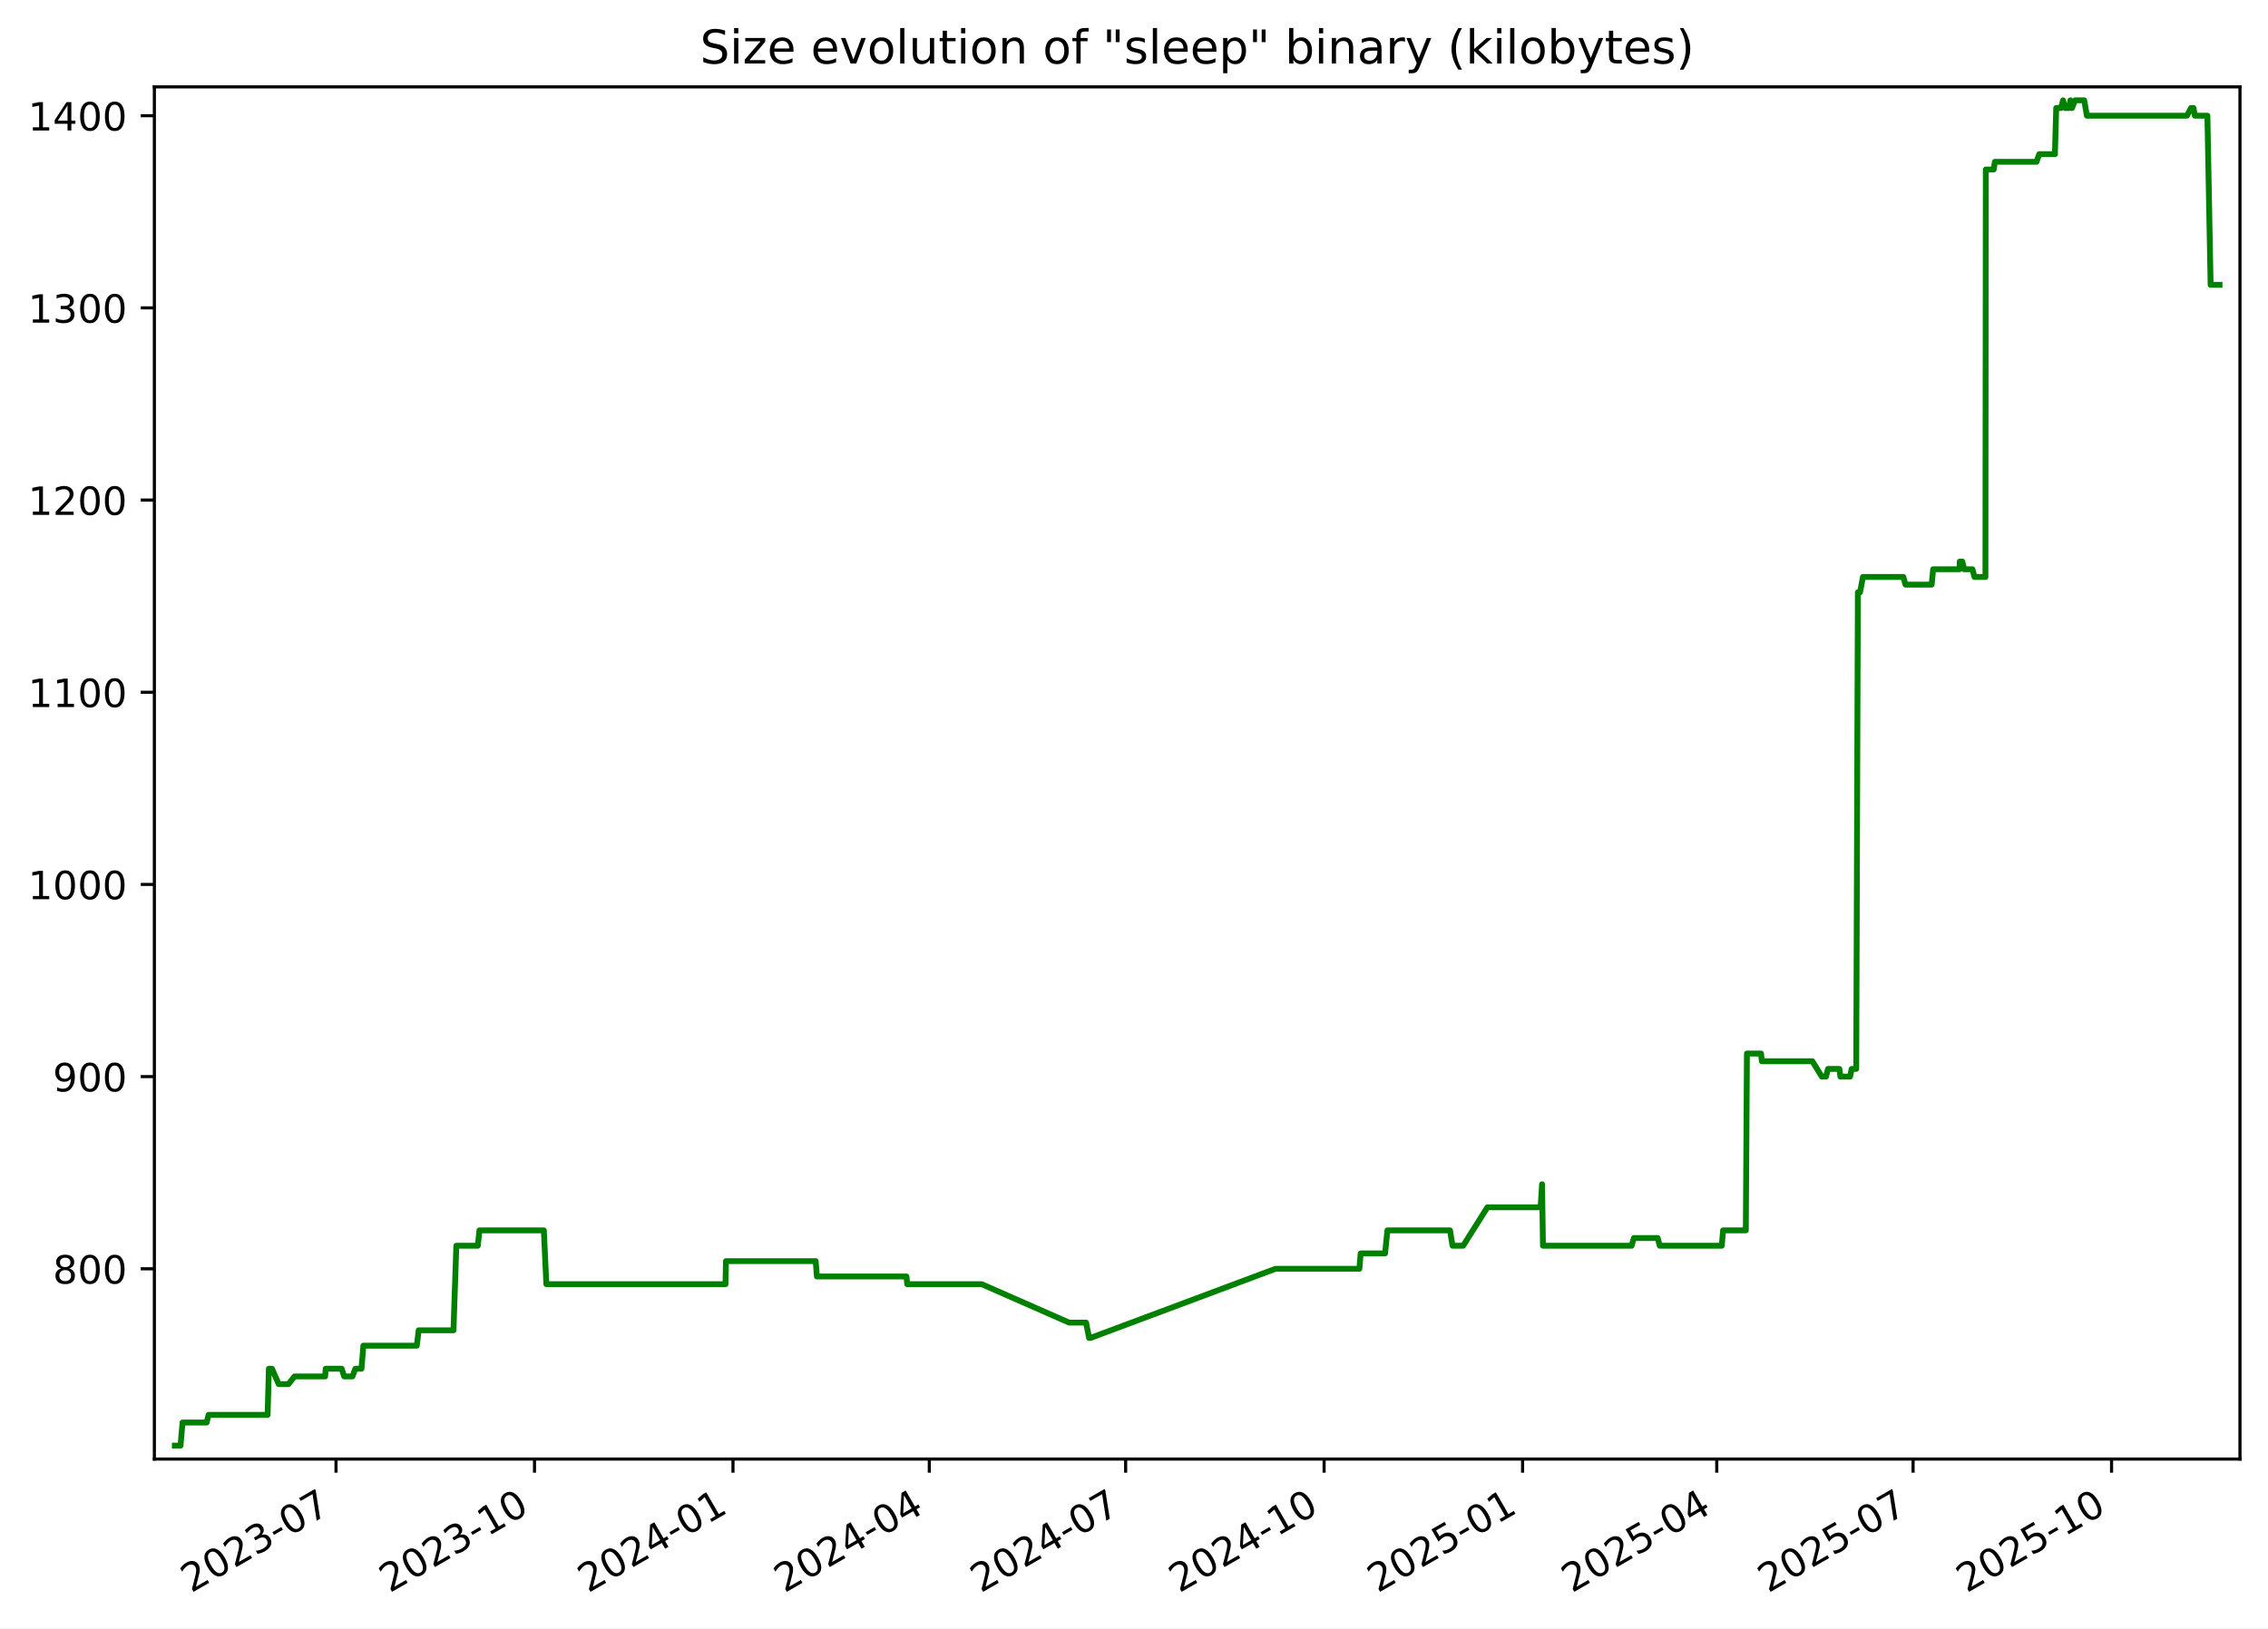
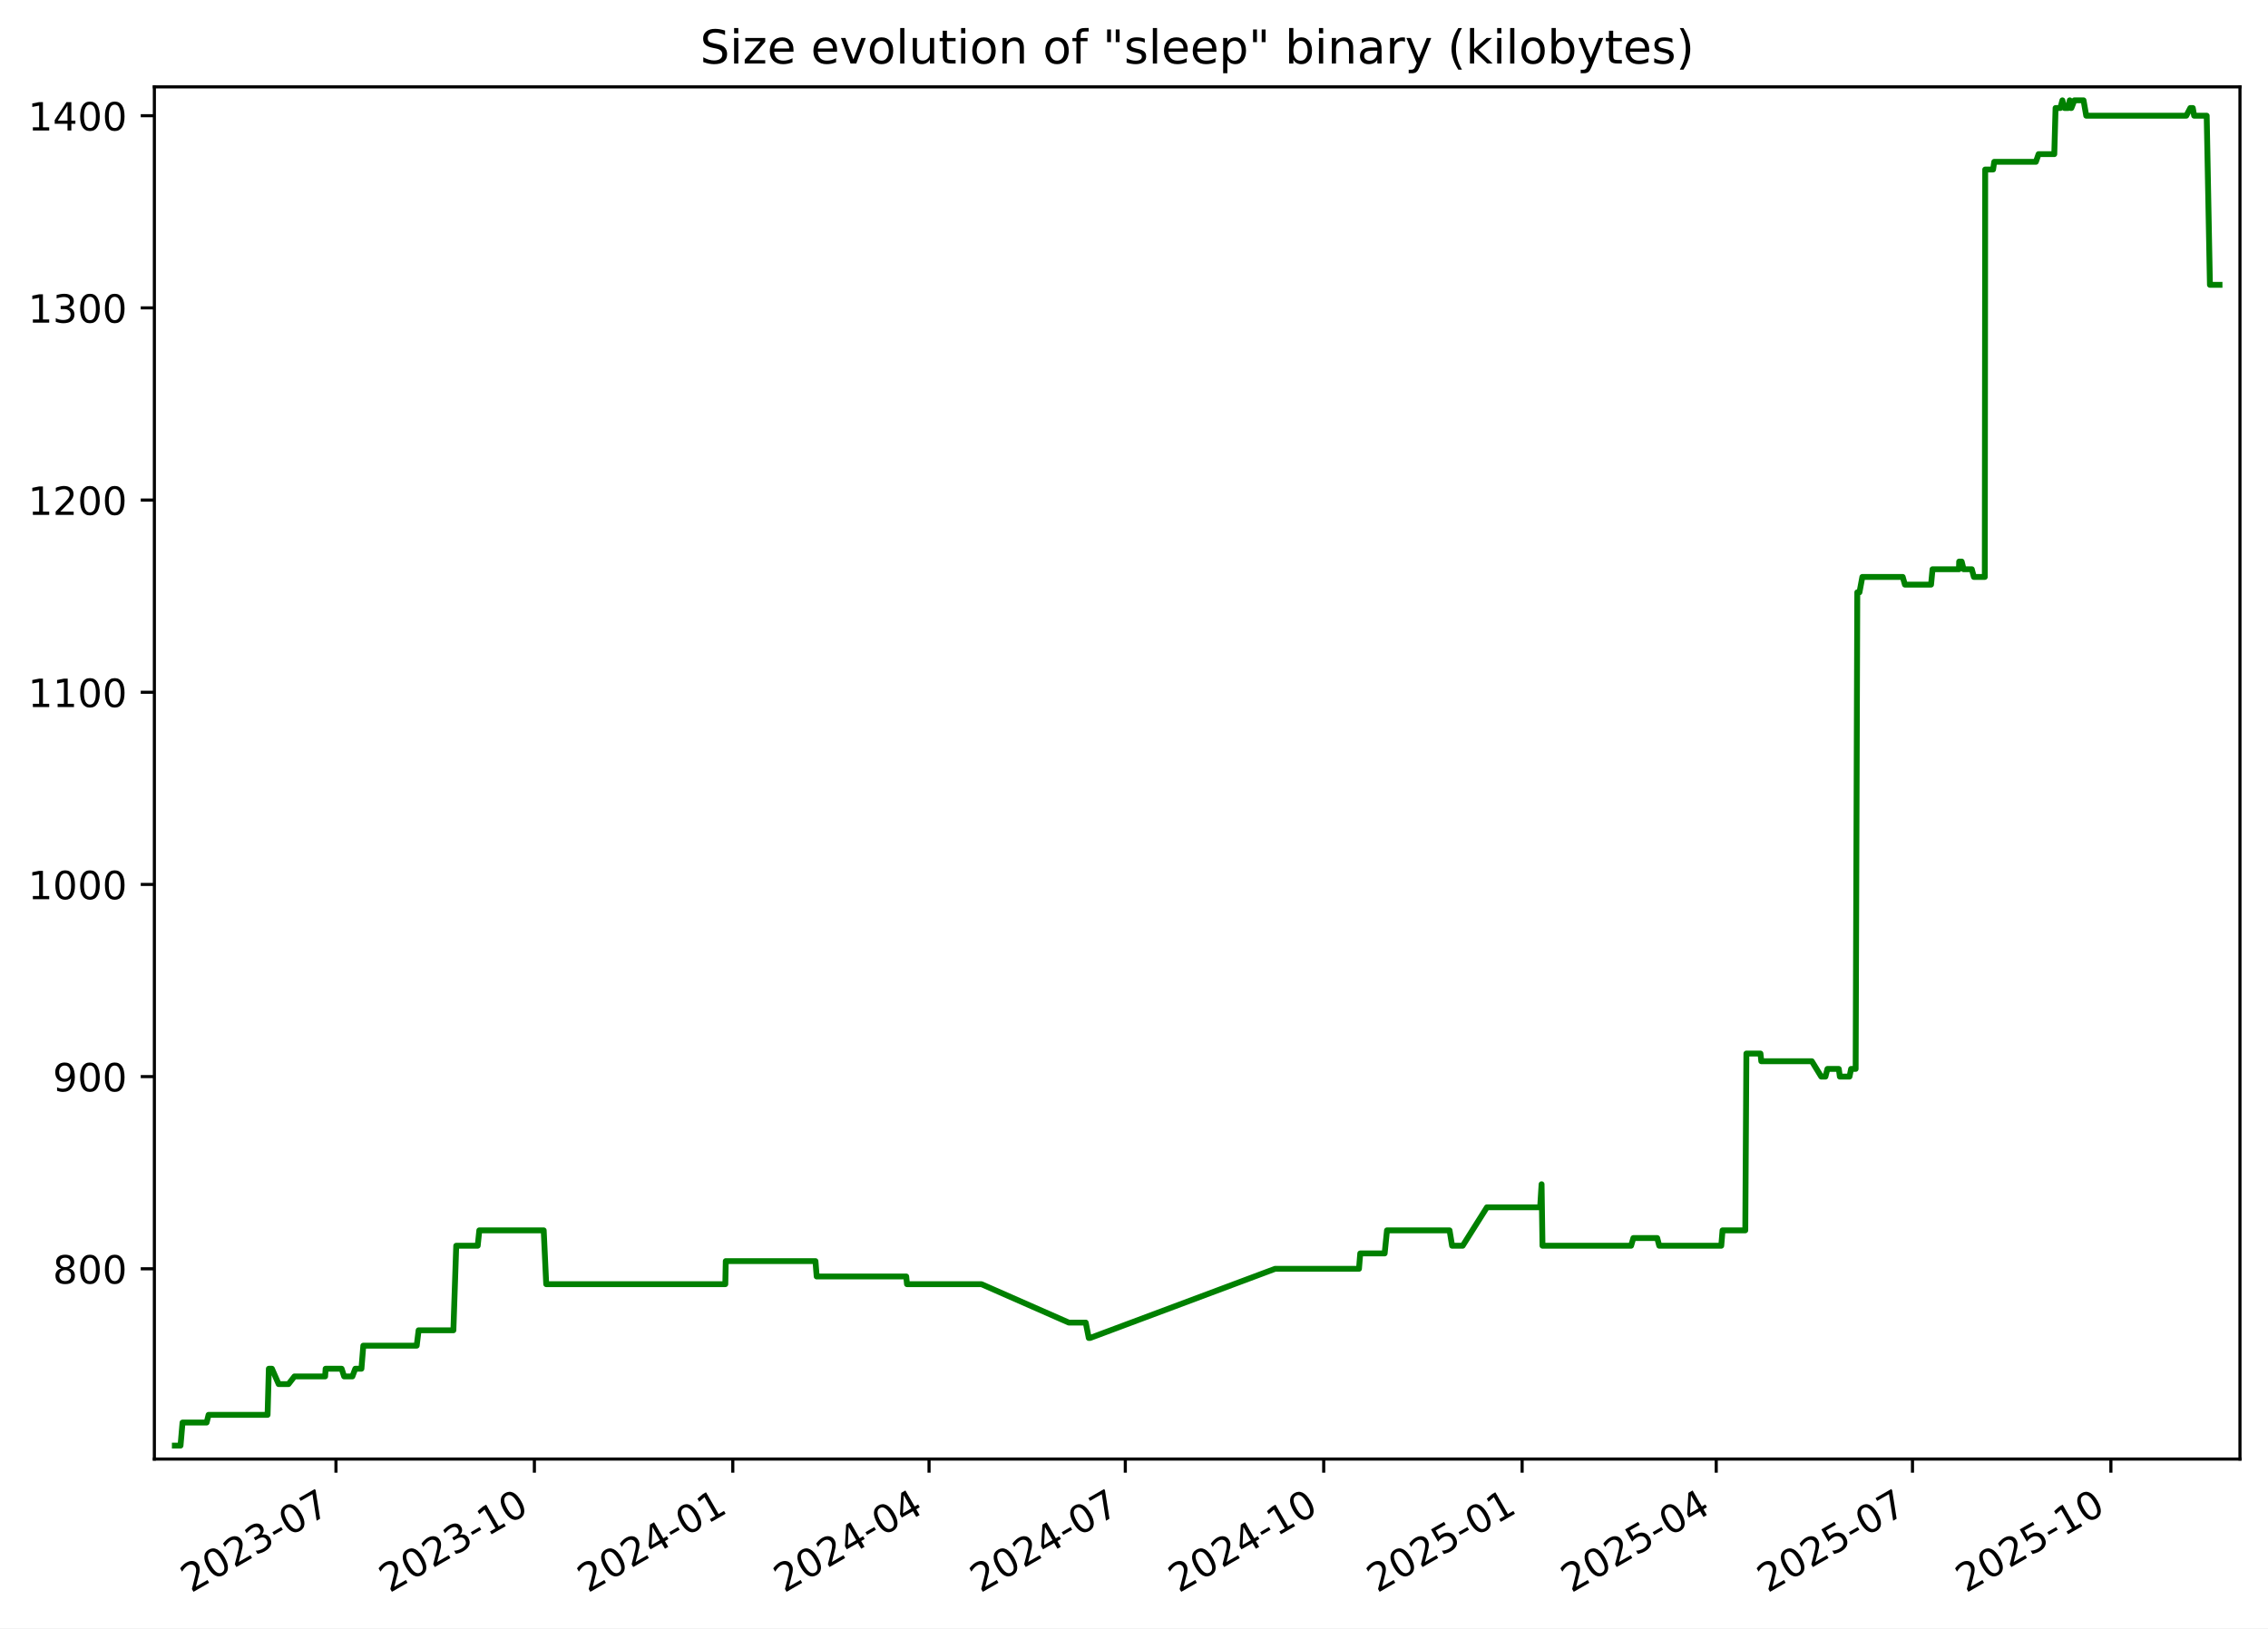
<svg xmlns="http://www.w3.org/2000/svg" xmlns:xlink="http://www.w3.org/1999/xlink" width="582.53pt" height="418.303pt" viewBox="0 0 582.53 418.303" version="1.1">
  <defs>
    <style type="text/css">*{stroke-linejoin: round; stroke-linecap: butt}</style>
  </defs>
  <g id="figure_1">
    <g id="patch_1">
      <path d="M -0 418.303  L 582.53 418.303  L 582.53 0  L -0 0  z " style="fill: #ffffff" />
    </g>
    <g id="axes_1">
      <g id="patch_2">
        <path d="M 39.65 374.83  L 575.33 374.83  L 575.33 22.318  L 39.65 22.318  z " style="fill: #ffffff" />
      </g>
      <g id="matplotlib.axis_1">
        <g id="xtick_1">
          <g id="line2d_1">
            <defs>
-               <path id="m948f5617ae" d="M 0 0  L 0 3.5  " style="stroke: #000000; stroke-width: 0.8" />
+               <path id="mdfadd440d7" d="M 0 0  L 0 3.5  " style="stroke: #000000; stroke-width: 0.8" />
            </defs>
            <g>
-               <use xlink:href="#m948f5617ae" x="86.306" y="374.83" style="stroke: #000000; stroke-width: 0.8" />
+               <use xlink:href="#mdfadd440d7" x="86.292" y="374.83" style="stroke: #000000; stroke-width: 0.8" />
            </g>
          </g>
          <g id="text_1">
-             <g transform="translate(49.08125 409.302) rotate(-30) scale(0.1 -0.1)">
+             <g transform="translate(49.06701 409.302) rotate(-30) scale(0.1 -0.1)">
              <defs>
                <path id="DejaVuSans-32" d="M 1228 531  L 3431 531  L 3431 0  L 469 0  L 469 531  Q 828 903 1448 1529  Q 2069 2156 2228 2338  Q 2531 2678 2651 2914  Q 2772 3150 2772 3378  Q 2772 3750 2511 3984  Q 2250 4219 1831 4219  Q 1534 4219 1204 4116  Q 875 4013 500 3803  L 500 4441  Q 881 4594 1212 4672  Q 1544 4750 1819 4750  Q 2544 4750 2975 4387  Q 3406 4025 3406 3419  Q 3406 3131 3298 2873  Q 3191 2616 2906 2266  Q 2828 2175 2409 1742  Q 1991 1309 1228 531  z " transform="scale(0.015625)" />
                <path id="DejaVuSans-30" d="M 2034 4250  Q 1547 4250 1301 3770  Q 1056 3291 1056 2328  Q 1056 1369 1301 889  Q 1547 409 2034 409  Q 2525 409 2770 889  Q 3016 1369 3016 2328  Q 3016 3291 2770 3770  Q 2525 4250 2034 4250  z M 2034 4750  Q 2819 4750 3233 4129  Q 3647 3509 3647 2328  Q 3647 1150 3233 529  Q 2819 -91 2034 -91  Q 1250 -91 836 529  Q 422 1150 422 2328  Q 422 3509 836 4129  Q 1250 4750 2034 4750  z " transform="scale(0.015625)" />
                <path id="DejaVuSans-33" d="M 2597 2516  Q 3050 2419 3304 2112  Q 3559 1806 3559 1356  Q 3559 666 3084 287  Q 2609 -91 1734 -91  Q 1441 -91 1130 -33  Q 819 25 488 141  L 488 750  Q 750 597 1062 519  Q 1375 441 1716 441  Q 2309 441 2620 675  Q 2931 909 2931 1356  Q 2931 1769 2642 2001  Q 2353 2234 1838 2234  L 1294 2234  L 1294 2753  L 1863 2753  Q 2328 2753 2575 2939  Q 2822 3125 2822 3475  Q 2822 3834 2567 4026  Q 2313 4219 1838 4219  Q 1578 4219 1281 4162  Q 984 4106 628 3988  L 628 4550  Q 988 4650 1302 4700  Q 1616 4750 1894 4750  Q 2613 4750 3031 4423  Q 3450 4097 3450 3541  Q 3450 3153 3228 2886  Q 3006 2619 2597 2516  z " transform="scale(0.015625)" />
                <path id="DejaVuSans-2d" d="M 313 2009  L 1997 2009  L 1997 1497  L 313 1497  L 313 2009  z " transform="scale(0.015625)" />
                <path id="DejaVuSans-37" d="M 525 4666  L 3525 4666  L 3525 4397  L 1831 0  L 1172 0  L 2766 4134  L 525 4134  L 525 4666  z " transform="scale(0.015625)" />
              </defs>
              <use xlink:href="#DejaVuSans-32" />
              <use xlink:href="#DejaVuSans-30" x="63.623" />
              <use xlink:href="#DejaVuSans-32" x="127.246" />
              <use xlink:href="#DejaVuSans-33" x="190.869" />
              <use xlink:href="#DejaVuSans-2d" x="254.492" />
              <use xlink:href="#DejaVuSans-30" x="290.576" />
              <use xlink:href="#DejaVuSans-37" x="354.199" />
            </g>
          </g>
        </g>
        <g id="xtick_2">
          <g id="line2d_2">
            <g>
-               <use xlink:href="#m948f5617ae" x="137.285" y="374.83" style="stroke: #000000; stroke-width: 0.8" />
+               <use xlink:href="#mdfadd440d7" x="137.254" y="374.83" style="stroke: #000000; stroke-width: 0.8" />
            </g>
          </g>
          <g id="text_2">
-             <g transform="translate(100.0605 409.302) rotate(-30) scale(0.1 -0.1)">
+             <g transform="translate(100.0287 409.302) rotate(-30) scale(0.1 -0.1)">
              <defs>
                <path id="DejaVuSans-31" d="M 794 531  L 1825 531  L 1825 4091  L 703 3866  L 703 4441  L 1819 4666  L 2450 4666  L 2450 531  L 3481 531  L 3481 0  L 794 0  L 794 531  z " transform="scale(0.015625)" />
              </defs>
              <use xlink:href="#DejaVuSans-32" />
              <use xlink:href="#DejaVuSans-30" x="63.623" />
              <use xlink:href="#DejaVuSans-32" x="127.246" />
              <use xlink:href="#DejaVuSans-33" x="190.869" />
              <use xlink:href="#DejaVuSans-2d" x="254.492" />
              <use xlink:href="#DejaVuSans-31" x="290.576" />
              <use xlink:href="#DejaVuSans-30" x="354.199" />
            </g>
          </g>
        </g>
        <g id="xtick_3">
          <g id="line2d_3">
            <g>
-               <use xlink:href="#m948f5617ae" x="188.264" y="374.83" style="stroke: #000000; stroke-width: 0.8" />
+               <use xlink:href="#mdfadd440d7" x="188.215" y="374.83" style="stroke: #000000; stroke-width: 0.8" />
            </g>
          </g>
          <g id="text_3">
-             <g transform="translate(151.0397 409.302) rotate(-30) scale(0.1 -0.1)">
+             <g transform="translate(150.9904 409.302) rotate(-30) scale(0.1 -0.1)">
              <defs>
                <path id="DejaVuSans-34" d="M 2419 4116  L 825 1625  L 2419 1625  L 2419 4116  z M 2253 4666  L 3047 4666  L 3047 1625  L 3713 1625  L 3713 1100  L 3047 1100  L 3047 0  L 2419 0  L 2419 1100  L 313 1100  L 313 1709  L 2253 4666  z " transform="scale(0.015625)" />
              </defs>
              <use xlink:href="#DejaVuSans-32" />
              <use xlink:href="#DejaVuSans-30" x="63.623" />
              <use xlink:href="#DejaVuSans-32" x="127.246" />
              <use xlink:href="#DejaVuSans-34" x="190.869" />
              <use xlink:href="#DejaVuSans-2d" x="254.492" />
              <use xlink:href="#DejaVuSans-30" x="290.576" />
              <use xlink:href="#DejaVuSans-31" x="354.199" />
            </g>
          </g>
        </g>
        <g id="xtick_4">
          <g id="line2d_4">
            <g>
-               <use xlink:href="#m948f5617ae" x="238.69" y="374.83" style="stroke: #000000; stroke-width: 0.8" />
+               <use xlink:href="#mdfadd440d7" x="238.623" y="374.83" style="stroke: #000000; stroke-width: 0.8" />
            </g>
          </g>
          <g id="text_4">
-             <g transform="translate(201.4647 409.302) rotate(-30) scale(0.1 -0.1)">
+             <g transform="translate(201.3981 409.302) rotate(-30) scale(0.1 -0.1)">
              <use xlink:href="#DejaVuSans-32" />
              <use xlink:href="#DejaVuSans-30" x="63.623" />
              <use xlink:href="#DejaVuSans-32" x="127.246" />
              <use xlink:href="#DejaVuSans-34" x="190.869" />
              <use xlink:href="#DejaVuSans-2d" x="254.492" />
              <use xlink:href="#DejaVuSans-30" x="290.576" />
              <use xlink:href="#DejaVuSans-34" x="354.199" />
            </g>
          </g>
        </g>
        <g id="xtick_5">
          <g id="line2d_5">
            <g>
-               <use xlink:href="#m948f5617ae" x="289.115" y="374.83" style="stroke: #000000; stroke-width: 0.8" />
+               <use xlink:href="#mdfadd440d7" x="289.031" y="374.83" style="stroke: #000000; stroke-width: 0.8" />
            </g>
          </g>
          <g id="text_5">
-             <g transform="translate(251.8898 409.302) rotate(-30) scale(0.1 -0.1)">
+             <g transform="translate(251.8059 409.302) rotate(-30) scale(0.1 -0.1)">
              <use xlink:href="#DejaVuSans-32" />
              <use xlink:href="#DejaVuSans-30" x="63.623" />
              <use xlink:href="#DejaVuSans-32" x="127.246" />
              <use xlink:href="#DejaVuSans-34" x="190.869" />
              <use xlink:href="#DejaVuSans-2d" x="254.492" />
              <use xlink:href="#DejaVuSans-30" x="290.576" />
              <use xlink:href="#DejaVuSans-37" x="354.199" />
            </g>
          </g>
        </g>
        <g id="xtick_6">
          <g id="line2d_6">
            <g>
-               <use xlink:href="#m948f5617ae" x="340.094" y="374.83" style="stroke: #000000; stroke-width: 0.8" />
+               <use xlink:href="#mdfadd440d7" x="339.992" y="374.83" style="stroke: #000000; stroke-width: 0.8" />
            </g>
          </g>
          <g id="text_6">
-             <g transform="translate(302.869 409.302) rotate(-30) scale(0.1 -0.1)">
+             <g transform="translate(302.7675 409.302) rotate(-30) scale(0.1 -0.1)">
              <use xlink:href="#DejaVuSans-32" />
              <use xlink:href="#DejaVuSans-30" x="63.623" />
              <use xlink:href="#DejaVuSans-32" x="127.246" />
              <use xlink:href="#DejaVuSans-34" x="190.869" />
              <use xlink:href="#DejaVuSans-2d" x="254.492" />
              <use xlink:href="#DejaVuSans-31" x="290.576" />
              <use xlink:href="#DejaVuSans-30" x="354.199" />
            </g>
          </g>
        </g>
        <g id="xtick_7">
          <g id="line2d_7">
            <g>
-               <use xlink:href="#m948f5617ae" x="391.073" y="374.83" style="stroke: #000000; stroke-width: 0.8" />
+               <use xlink:href="#mdfadd440d7" x="390.954" y="374.83" style="stroke: #000000; stroke-width: 0.8" />
            </g>
          </g>
          <g id="text_7">
-             <g transform="translate(353.8482 409.302) rotate(-30) scale(0.1 -0.1)">
+             <g transform="translate(353.7292 409.302) rotate(-30) scale(0.1 -0.1)">
              <defs>
                <path id="DejaVuSans-35" d="M 691 4666  L 3169 4666  L 3169 4134  L 1269 4134  L 1269 2991  Q 1406 3038 1543 3061  Q 1681 3084 1819 3084  Q 2600 3084 3056 2656  Q 3513 2228 3513 1497  Q 3513 744 3044 326  Q 2575 -91 1722 -91  Q 1428 -91 1123 -41  Q 819 9 494 109  L 494 744  Q 775 591 1075 516  Q 1375 441 1709 441  Q 2250 441 2565 725  Q 2881 1009 2881 1497  Q 2881 1984 2565 2268  Q 2250 2553 1709 2553  Q 1456 2553 1204 2497  Q 953 2441 691 2322  L 691 4666  z " transform="scale(0.015625)" />
              </defs>
              <use xlink:href="#DejaVuSans-32" />
              <use xlink:href="#DejaVuSans-30" x="63.623" />
              <use xlink:href="#DejaVuSans-32" x="127.246" />
              <use xlink:href="#DejaVuSans-35" x="190.869" />
              <use xlink:href="#DejaVuSans-2d" x="254.492" />
              <use xlink:href="#DejaVuSans-30" x="290.576" />
              <use xlink:href="#DejaVuSans-31" x="354.199" />
            </g>
          </g>
        </g>
        <g id="xtick_8">
          <g id="line2d_8">
            <g>
-               <use xlink:href="#m948f5617ae" x="440.944" y="374.83" style="stroke: #000000; stroke-width: 0.8" />
+               <use xlink:href="#mdfadd440d7" x="440.808" y="374.83" style="stroke: #000000; stroke-width: 0.8" />
            </g>
          </g>
          <g id="text_8">
-             <g transform="translate(403.7192 409.302) rotate(-30) scale(0.1 -0.1)">
+             <g transform="translate(403.583 409.302) rotate(-30) scale(0.1 -0.1)">
              <use xlink:href="#DejaVuSans-32" />
              <use xlink:href="#DejaVuSans-30" x="63.623" />
              <use xlink:href="#DejaVuSans-32" x="127.246" />
              <use xlink:href="#DejaVuSans-35" x="190.869" />
              <use xlink:href="#DejaVuSans-2d" x="254.492" />
              <use xlink:href="#DejaVuSans-30" x="290.576" />
              <use xlink:href="#DejaVuSans-34" x="354.199" />
            </g>
          </g>
        </g>
        <g id="xtick_9">
          <g id="line2d_9">
            <g>
-               <use xlink:href="#m948f5617ae" x="491.369" y="374.83" style="stroke: #000000; stroke-width: 0.8" />
+               <use xlink:href="#mdfadd440d7" x="491.216" y="374.83" style="stroke: #000000; stroke-width: 0.8" />
            </g>
          </g>
          <g id="text_9">
-             <g transform="translate(454.1443 409.302) rotate(-30) scale(0.1 -0.1)">
+             <g transform="translate(453.9908 409.302) rotate(-30) scale(0.1 -0.1)">
              <use xlink:href="#DejaVuSans-32" />
              <use xlink:href="#DejaVuSans-30" x="63.623" />
              <use xlink:href="#DejaVuSans-32" x="127.246" />
              <use xlink:href="#DejaVuSans-35" x="190.869" />
              <use xlink:href="#DejaVuSans-2d" x="254.492" />
              <use xlink:href="#DejaVuSans-30" x="290.576" />
              <use xlink:href="#DejaVuSans-37" x="354.199" />
            </g>
          </g>
        </g>
        <g id="xtick_10">
          <g id="line2d_10">
            <g>
-               <use xlink:href="#m948f5617ae" x="542.348" y="374.83" style="stroke: #000000; stroke-width: 0.8" />
+               <use xlink:href="#mdfadd440d7" x="542.177" y="374.83" style="stroke: #000000; stroke-width: 0.8" />
            </g>
          </g>
          <g id="text_10">
-             <g transform="translate(505.1235 409.302) rotate(-30) scale(0.1 -0.1)">
+             <g transform="translate(504.9525 409.302) rotate(-30) scale(0.1 -0.1)">
              <use xlink:href="#DejaVuSans-32" />
              <use xlink:href="#DejaVuSans-30" x="63.623" />
              <use xlink:href="#DejaVuSans-32" x="127.246" />
              <use xlink:href="#DejaVuSans-35" x="190.869" />
              <use xlink:href="#DejaVuSans-2d" x="254.492" />
              <use xlink:href="#DejaVuSans-31" x="290.576" />
              <use xlink:href="#DejaVuSans-30" x="354.199" />
            </g>
          </g>
        </g>
      </g>
      <g id="matplotlib.axis_2">
        <g id="ytick_1">
          <g id="line2d_11">
            <defs>
-               <path id="m26c0828896" d="M 0 0  L -3.5 0  " style="stroke: #000000; stroke-width: 0.8" />
+               <path id="m96fbe49ab7" d="M 0 0  L -3.5 0  " style="stroke: #000000; stroke-width: 0.8" />
            </defs>
            <g>
-               <use xlink:href="#m26c0828896" x="39.65" y="325.952" style="stroke: #000000; stroke-width: 0.8" />
+               <use xlink:href="#m96fbe49ab7" x="39.65" y="325.952" style="stroke: #000000; stroke-width: 0.8" />
            </g>
          </g>
          <g id="text_11">
            <g transform="translate(13.5625 329.7516) scale(0.1 -0.1)">
              <defs>
                <path id="DejaVuSans-38" d="M 2034 2216  Q 1584 2216 1326 1975  Q 1069 1734 1069 1313  Q 1069 891 1326 650  Q 1584 409 2034 409  Q 2484 409 2743 651  Q 3003 894 3003 1313  Q 3003 1734 2745 1975  Q 2488 2216 2034 2216  z M 1403 2484  Q 997 2584 770 2862  Q 544 3141 544 3541  Q 544 4100 942 4425  Q 1341 4750 2034 4750  Q 2731 4750 3128 4425  Q 3525 4100 3525 3541  Q 3525 3141 3298 2862  Q 3072 2584 2669 2484  Q 3125 2378 3379 2068  Q 3634 1759 3634 1313  Q 3634 634 3220 271  Q 2806 -91 2034 -91  Q 1263 -91 848 271  Q 434 634 434 1313  Q 434 1759 690 2068  Q 947 2378 1403 2484  z M 1172 3481  Q 1172 3119 1398 2916  Q 1625 2713 2034 2713  Q 2441 2713 2670 2916  Q 2900 3119 2900 3481  Q 2900 3844 2670 4047  Q 2441 4250 2034 4250  Q 1625 4250 1398 4047  Q 1172 3844 1172 3481  z " transform="scale(0.015625)" />
              </defs>
              <use xlink:href="#DejaVuSans-38" />
              <use xlink:href="#DejaVuSans-30" x="63.623" />
              <use xlink:href="#DejaVuSans-30" x="127.246" />
            </g>
          </g>
        </g>
        <g id="ytick_2">
          <g id="line2d_12">
            <g>
-               <use xlink:href="#m26c0828896" x="39.65" y="276.581" style="stroke: #000000; stroke-width: 0.8" />
+               <use xlink:href="#m96fbe49ab7" x="39.65" y="276.581" style="stroke: #000000; stroke-width: 0.8" />
            </g>
          </g>
          <g id="text_12">
            <g transform="translate(13.5625 280.3802) scale(0.1 -0.1)">
              <defs>
                <path id="DejaVuSans-39" d="M 703 97  L 703 672  Q 941 559 1184 500  Q 1428 441 1663 441  Q 2288 441 2617 861  Q 2947 1281 2994 2138  Q 2813 1869 2534 1725  Q 2256 1581 1919 1581  Q 1219 1581 811 2004  Q 403 2428 403 3163  Q 403 3881 828 4315  Q 1253 4750 1959 4750  Q 2769 4750 3195 4129  Q 3622 3509 3622 2328  Q 3622 1225 3098 567  Q 2575 -91 1691 -91  Q 1453 -91 1209 -44  Q 966 3 703 97  z M 1959 2075  Q 2384 2075 2632 2365  Q 2881 2656 2881 3163  Q 2881 3666 2632 3958  Q 2384 4250 1959 4250  Q 1534 4250 1286 3958  Q 1038 3666 1038 3163  Q 1038 2656 1286 2365  Q 1534 2075 1959 2075  z " transform="scale(0.015625)" />
              </defs>
              <use xlink:href="#DejaVuSans-39" />
              <use xlink:href="#DejaVuSans-30" x="63.623" />
              <use xlink:href="#DejaVuSans-30" x="127.246" />
            </g>
          </g>
        </g>
        <g id="ytick_3">
          <g id="line2d_13">
            <g>
-               <use xlink:href="#m26c0828896" x="39.65" y="227.21" style="stroke: #000000; stroke-width: 0.8" />
+               <use xlink:href="#m96fbe49ab7" x="39.65" y="227.21" style="stroke: #000000; stroke-width: 0.8" />
            </g>
          </g>
          <g id="text_13">
            <g transform="translate(7.2 231.0088) scale(0.1 -0.1)">
              <use xlink:href="#DejaVuSans-31" />
              <use xlink:href="#DejaVuSans-30" x="63.623" />
              <use xlink:href="#DejaVuSans-30" x="127.246" />
              <use xlink:href="#DejaVuSans-30" x="190.869" />
            </g>
          </g>
        </g>
        <g id="ytick_4">
          <g id="line2d_14">
            <g>
-               <use xlink:href="#m26c0828896" x="39.65" y="177.838" style="stroke: #000000; stroke-width: 0.8" />
+               <use xlink:href="#m96fbe49ab7" x="39.65" y="177.838" style="stroke: #000000; stroke-width: 0.8" />
            </g>
          </g>
          <g id="text_14">
            <g transform="translate(7.2 181.6373) scale(0.1 -0.1)">
              <use xlink:href="#DejaVuSans-31" />
              <use xlink:href="#DejaVuSans-31" x="63.623" />
              <use xlink:href="#DejaVuSans-30" x="127.246" />
              <use xlink:href="#DejaVuSans-30" x="190.869" />
            </g>
          </g>
        </g>
        <g id="ytick_5">
          <g id="line2d_15">
            <g>
-               <use xlink:href="#m26c0828896" x="39.65" y="128.467" style="stroke: #000000; stroke-width: 0.8" />
+               <use xlink:href="#m96fbe49ab7" x="39.65" y="128.467" style="stroke: #000000; stroke-width: 0.8" />
            </g>
          </g>
          <g id="text_15">
            <g transform="translate(7.2 132.2659) scale(0.1 -0.1)">
              <use xlink:href="#DejaVuSans-31" />
              <use xlink:href="#DejaVuSans-32" x="63.623" />
              <use xlink:href="#DejaVuSans-30" x="127.246" />
              <use xlink:href="#DejaVuSans-30" x="190.869" />
            </g>
          </g>
        </g>
        <g id="ytick_6">
          <g id="line2d_16">
            <g>
-               <use xlink:href="#m26c0828896" x="39.65" y="79.095" style="stroke: #000000; stroke-width: 0.8" />
+               <use xlink:href="#m96fbe49ab7" x="39.65" y="79.095" style="stroke: #000000; stroke-width: 0.8" />
            </g>
          </g>
          <g id="text_16">
            <g transform="translate(7.2 82.89449) scale(0.1 -0.1)">
              <use xlink:href="#DejaVuSans-31" />
              <use xlink:href="#DejaVuSans-33" x="63.623" />
              <use xlink:href="#DejaVuSans-30" x="127.246" />
              <use xlink:href="#DejaVuSans-30" x="190.869" />
            </g>
          </g>
        </g>
        <g id="ytick_7">
          <g id="line2d_17">
            <g>
-               <use xlink:href="#m26c0828896" x="39.65" y="29.724" style="stroke: #000000; stroke-width: 0.8" />
+               <use xlink:href="#m96fbe49ab7" x="39.65" y="29.724" style="stroke: #000000; stroke-width: 0.8" />
            </g>
          </g>
          <g id="text_17">
            <g transform="translate(7.2 33.52306) scale(0.1 -0.1)">
              <use xlink:href="#DejaVuSans-31" />
              <use xlink:href="#DejaVuSans-34" x="63.623" />
              <use xlink:href="#DejaVuSans-30" x="127.246" />
              <use xlink:href="#DejaVuSans-30" x="190.869" />
            </g>
          </g>
        </g>
      </g>
      <g id="line2d_18">
-         <path d="M 44.902 371.374  L 46.369 371.374  L 46.882 365.45  L 53.075 365.45  L 53.573 363.475  L 68.736 363.475  L 69.061 351.626  L 69.853 351.626  L 71.58 355.575  L 74.104 355.575  L 75.643 353.6  L 83.522 353.6  L 83.648 351.626  L 87.758 351.626  L 88.401 353.6  L 90.525 353.6  L 91.268 351.626  L 92.85 351.626  L 93.333 345.701  L 107.053 345.701  L 107.539 341.751  L 116.477 341.751  L 117.207 320.028  L 122.729 320.028  L 123.136 316.078  L 139.685 316.078  L 140.327 329.902  L 186.342 329.902  L 186.461 323.978  L 209.507 323.978  L 209.818 327.927  L 232.827 327.927  L 233.023 329.902  L 252.144 329.902  L 274.603 339.776  L 278.95 339.776  L 279.73 343.726  L 280.067 343.726  L 327.618 325.952  L 349.157 325.952  L 349.48 322.003  L 355.753 322.003  L 356.352 316.078  L 372.428 316.078  L 373.078 320.028  L 375.807 320.028  L 382.031 310.154  L 395.703 310.154  L 396.072 304.229  L 396.305 320.028  L 419.072 320.028  L 419.654 318.053  L 425.782 318.053  L 426.303 320.028  L 442.24 320.028  L 442.566 316.078  L 448.411 316.078  L 448.693 270.656  L 452.313 270.656  L 452.523 272.631  L 465.504 272.631  L 467.926 276.581  L 469.005 276.581  L 469.515 274.606  L 472.44 274.606  L 472.706 276.581  L 475.191 276.581  L 475.592 274.606  L 476.768 274.606  L 477.189 152.165  L 477.749 152.165  L 478.488 148.215  L 488.86 148.215  L 489.426 150.19  L 496.141 150.19  L 496.522 146.24  L 503.31 146.24  L 503.363 144.266  L 504.01 144.266  L 504.506 146.24  L 506.615 146.24  L 507.139 148.215  L 509.953 148.215  L 510.052 43.548  L 512.081 43.548  L 512.373 41.573  L 523.078 41.573  L 523.769 39.598  L 527.804 39.598  L 528.133 27.749  L 529.359 27.749  L 529.885 25.774  L 530.428 27.749  L 531.391 27.749  L 531.778 25.774  L 532.032 27.749  L 532.199 27.749  L 532.973 25.774  L 535.324 25.774  L 536.012 29.724  L 561.723 29.724  L 562.753 27.749  L 563.391 27.749  L 563.738 29.724  L 566.964 29.724  L 567.793 73.171  L 570.078 73.171  L 570.078 73.171  " clip-path="url(#pf0ef06e2da)" style="fill: none; stroke: #008000; stroke-width: 1.5; stroke-linecap: square" />
+         <path d="M 44.902 371.374  L 46.368 371.374  L 46.881 365.45  L 53.072 365.45  L 53.57 363.475  L 68.728 363.475  L 69.053 351.626  L 69.844 351.626  L 71.571 355.575  L 74.094 355.575  L 75.632 353.6  L 83.509 353.6  L 83.634 351.626  L 87.744 351.626  L 88.386 353.6  L 90.509 353.6  L 91.252 351.626  L 92.834 351.626  L 93.316 345.701  L 107.031 345.701  L 107.518 341.751  L 116.452 341.751  L 117.182 320.028  L 122.702 320.028  L 123.109 316.078  L 139.652 316.078  L 140.295 329.902  L 186.293 329.902  L 186.412 323.978  L 209.45 323.978  L 209.761 327.927  L 232.762 327.927  L 232.959 329.902  L 252.073 329.902  L 274.524 339.776  L 278.869 339.776  L 279.649 343.726  L 279.987 343.726  L 327.521 325.952  L 349.053 325.952  L 349.375 322.003  L 355.646 322.003  L 356.245 316.078  L 372.315 316.078  L 372.966 320.028  L 375.693 320.028  L 381.915 310.154  L 395.582 310.154  L 395.952 304.229  L 396.184 320.028  L 418.943 320.028  L 419.525 318.053  L 425.651 318.053  L 426.172 320.028  L 442.103 320.028  L 442.43 316.078  L 448.273 316.078  L 448.555 270.656  L 452.173 270.656  L 452.383 272.631  L 465.36 272.631  L 467.78 276.581  L 468.859 276.581  L 469.369 274.606  L 472.293 274.606  L 472.559 276.581  L 475.043 276.581  L 475.444 274.606  L 476.62 274.606  L 477.04 152.165  L 477.6 152.165  L 478.339 148.215  L 488.707 148.215  L 489.273 150.19  L 495.986 150.19  L 496.367 146.24  L 503.153 146.24  L 503.206 144.266  L 503.852 144.266  L 504.348 146.24  L 506.456 146.24  L 506.98 148.215  L 509.793 148.215  L 509.892 43.548  L 511.92 43.548  L 512.212 41.573  L 522.913 41.573  L 523.605 39.598  L 527.638 39.598  L 527.967 27.749  L 529.192 27.749  L 529.719 25.774  L 530.261 27.749  L 531.223 27.749  L 531.61 25.774  L 531.864 27.749  L 532.031 27.749  L 532.805 25.774  L 535.156 25.774  L 535.843 29.724  L 561.545 29.724  L 562.574 27.749  L 563.213 27.749  L 563.56 29.724  L 566.785 29.724  L 567.614 73.171  L 570.078 73.171  L 570.078 73.171  " clip-path="url(#p1b24c75dfd)" style="fill: none; stroke: #008000; stroke-width: 1.5; stroke-linecap: square" />
      </g>
      <g id="patch_3">
        <path d="M 39.65 374.83  L 39.65 22.318  " style="fill: none; stroke: #000000; stroke-width: 0.8; stroke-linejoin: miter; stroke-linecap: square" />
      </g>
      <g id="patch_4">
        <path d="M 575.33 374.83  L 575.33 22.318  " style="fill: none; stroke: #000000; stroke-width: 0.8; stroke-linejoin: miter; stroke-linecap: square" />
      </g>
      <g id="patch_5">
        <path d="M 39.65 374.83  L 575.33 374.83  " style="fill: none; stroke: #000000; stroke-width: 0.8; stroke-linejoin: miter; stroke-linecap: square" />
      </g>
      <g id="patch_6">
        <path d="M 39.65 22.318  L 575.33 22.318  " style="fill: none; stroke: #000000; stroke-width: 0.8; stroke-linejoin: miter; stroke-linecap: square" />
      </g>
      <g id="text_18">
        <g transform="translate(179.8091 16.31812) scale(0.12 -0.12)">
          <defs>
            <path id="DejaVuSans-53" d="M 3425 4513  L 3425 3897  Q 3066 4069 2747 4153  Q 2428 4238 2131 4238  Q 1616 4238 1336 4038  Q 1056 3838 1056 3469  Q 1056 3159 1242 3001  Q 1428 2844 1947 2747  L 2328 2669  Q 3034 2534 3370 2195  Q 3706 1856 3706 1288  Q 3706 609 3251 259  Q 2797 -91 1919 -91  Q 1588 -91 1214 -16  Q 841 59 441 206  L 441 856  Q 825 641 1194 531  Q 1563 422 1919 422  Q 2459 422 2753 634  Q 3047 847 3047 1241  Q 3047 1584 2836 1778  Q 2625 1972 2144 2069  L 1759 2144  Q 1053 2284 737 2584  Q 422 2884 422 3419  Q 422 4038 858 4394  Q 1294 4750 2059 4750  Q 2388 4750 2728 4690  Q 3069 4631 3425 4513  z " transform="scale(0.015625)" />
            <path id="DejaVuSans-69" d="M 603 3500  L 1178 3500  L 1178 0  L 603 0  L 603 3500  z M 603 4863  L 1178 4863  L 1178 4134  L 603 4134  L 603 4863  z " transform="scale(0.015625)" />
            <path id="DejaVuSans-7a" d="M 353 3500  L 3084 3500  L 3084 2975  L 922 459  L 3084 459  L 3084 0  L 275 0  L 275 525  L 2438 3041  L 353 3041  L 353 3500  z " transform="scale(0.015625)" />
            <path id="DejaVuSans-65" d="M 3597 1894  L 3597 1613  L 953 1613  Q 991 1019 1311 708  Q 1631 397 2203 397  Q 2534 397 2845 478  Q 3156 559 3463 722  L 3463 178  Q 3153 47 2828 -22  Q 2503 -91 2169 -91  Q 1331 -91 842 396  Q 353 884 353 1716  Q 353 2575 817 3079  Q 1281 3584 2069 3584  Q 2775 3584 3186 3129  Q 3597 2675 3597 1894  z M 3022 2063  Q 3016 2534 2758 2815  Q 2500 3097 2075 3097  Q 1594 3097 1305 2825  Q 1016 2553 972 2059  L 3022 2063  z " transform="scale(0.015625)" />
            <path id="DejaVuSans-20" transform="scale(0.015625)" />
            <path id="DejaVuSans-76" d="M 191 3500  L 800 3500  L 1894 563  L 2988 3500  L 3597 3500  L 2284 0  L 1503 0  L 191 3500  z " transform="scale(0.015625)" />
            <path id="DejaVuSans-6f" d="M 1959 3097  Q 1497 3097 1228 2736  Q 959 2375 959 1747  Q 959 1119 1226 758  Q 1494 397 1959 397  Q 2419 397 2687 759  Q 2956 1122 2956 1747  Q 2956 2369 2687 2733  Q 2419 3097 1959 3097  z M 1959 3584  Q 2709 3584 3137 3096  Q 3566 2609 3566 1747  Q 3566 888 3137 398  Q 2709 -91 1959 -91  Q 1206 -91 779 398  Q 353 888 353 1747  Q 353 2609 779 3096  Q 1206 3584 1959 3584  z " transform="scale(0.015625)" />
            <path id="DejaVuSans-6c" d="M 603 4863  L 1178 4863  L 1178 0  L 603 0  L 603 4863  z " transform="scale(0.015625)" />
            <path id="DejaVuSans-75" d="M 544 1381  L 544 3500  L 1119 3500  L 1119 1403  Q 1119 906 1312 657  Q 1506 409 1894 409  Q 2359 409 2629 706  Q 2900 1003 2900 1516  L 2900 3500  L 3475 3500  L 3475 0  L 2900 0  L 2900 538  Q 2691 219 2414 64  Q 2138 -91 1772 -91  Q 1169 -91 856 284  Q 544 659 544 1381  z M 1991 3584  L 1991 3584  z " transform="scale(0.015625)" />
            <path id="DejaVuSans-74" d="M 1172 4494  L 1172 3500  L 2356 3500  L 2356 3053  L 1172 3053  L 1172 1153  Q 1172 725 1289 603  Q 1406 481 1766 481  L 2356 481  L 2356 0  L 1766 0  Q 1100 0 847 248  Q 594 497 594 1153  L 594 3053  L 172 3053  L 172 3500  L 594 3500  L 594 4494  L 1172 4494  z " transform="scale(0.015625)" />
            <path id="DejaVuSans-6e" d="M 3513 2113  L 3513 0  L 2938 0  L 2938 2094  Q 2938 2591 2744 2837  Q 2550 3084 2163 3084  Q 1697 3084 1428 2787  Q 1159 2491 1159 1978  L 1159 0  L 581 0  L 581 3500  L 1159 3500  L 1159 2956  Q 1366 3272 1645 3428  Q 1925 3584 2291 3584  Q 2894 3584 3203 3211  Q 3513 2838 3513 2113  z " transform="scale(0.015625)" />
            <path id="DejaVuSans-66" d="M 2375 4863  L 2375 4384  L 1825 4384  Q 1516 4384 1395 4259  Q 1275 4134 1275 3809  L 1275 3500  L 2222 3500  L 2222 3053  L 1275 3053  L 1275 0  L 697 0  L 697 3053  L 147 3053  L 147 3500  L 697 3500  L 697 3744  Q 697 4328 969 4595  Q 1241 4863 1831 4863  L 2375 4863  z " transform="scale(0.015625)" />
            <path id="DejaVuSans-22" d="M 1147 4666  L 1147 2931  L 616 2931  L 616 4666  L 1147 4666  z M 2328 4666  L 2328 2931  L 1797 2931  L 1797 4666  L 2328 4666  z " transform="scale(0.015625)" />
            <path id="DejaVuSans-73" d="M 2834 3397  L 2834 2853  Q 2591 2978 2328 3040  Q 2066 3103 1784 3103  Q 1356 3103 1142 2972  Q 928 2841 928 2578  Q 928 2378 1081 2264  Q 1234 2150 1697 2047  L 1894 2003  Q 2506 1872 2764 1633  Q 3022 1394 3022 966  Q 3022 478 2636 193  Q 2250 -91 1575 -91  Q 1294 -91 989 -36  Q 684 19 347 128  L 347 722  Q 666 556 975 473  Q 1284 391 1588 391  Q 1994 391 2212 530  Q 2431 669 2431 922  Q 2431 1156 2273 1281  Q 2116 1406 1581 1522  L 1381 1569  Q 847 1681 609 1914  Q 372 2147 372 2553  Q 372 3047 722 3315  Q 1072 3584 1716 3584  Q 2034 3584 2315 3537  Q 2597 3491 2834 3397  z " transform="scale(0.015625)" />
            <path id="DejaVuSans-70" d="M 1159 525  L 1159 -1331  L 581 -1331  L 581 3500  L 1159 3500  L 1159 2969  Q 1341 3281 1617 3432  Q 1894 3584 2278 3584  Q 2916 3584 3314 3078  Q 3713 2572 3713 1747  Q 3713 922 3314 415  Q 2916 -91 2278 -91  Q 1894 -91 1617 61  Q 1341 213 1159 525  z M 3116 1747  Q 3116 2381 2855 2742  Q 2594 3103 2138 3103  Q 1681 3103 1420 2742  Q 1159 2381 1159 1747  Q 1159 1113 1420 752  Q 1681 391 2138 391  Q 2594 391 2855 752  Q 3116 1113 3116 1747  z " transform="scale(0.015625)" />
            <path id="DejaVuSans-62" d="M 3116 1747  Q 3116 2381 2855 2742  Q 2594 3103 2138 3103  Q 1681 3103 1420 2742  Q 1159 2381 1159 1747  Q 1159 1113 1420 752  Q 1681 391 2138 391  Q 2594 391 2855 752  Q 3116 1113 3116 1747  z M 1159 2969  Q 1341 3281 1617 3432  Q 1894 3584 2278 3584  Q 2916 3584 3314 3078  Q 3713 2572 3713 1747  Q 3713 922 3314 415  Q 2916 -91 2278 -91  Q 1894 -91 1617 61  Q 1341 213 1159 525  L 1159 0  L 581 0  L 581 4863  L 1159 4863  L 1159 2969  z " transform="scale(0.015625)" />
            <path id="DejaVuSans-61" d="M 2194 1759  Q 1497 1759 1228 1600  Q 959 1441 959 1056  Q 959 750 1161 570  Q 1363 391 1709 391  Q 2188 391 2477 730  Q 2766 1069 2766 1631  L 2766 1759  L 2194 1759  z M 3341 1997  L 3341 0  L 2766 0  L 2766 531  Q 2569 213 2275 61  Q 1981 -91 1556 -91  Q 1019 -91 701 211  Q 384 513 384 1019  Q 384 1609 779 1909  Q 1175 2209 1959 2209  L 2766 2209  L 2766 2266  Q 2766 2663 2505 2880  Q 2244 3097 1772 3097  Q 1472 3097 1187 3025  Q 903 2953 641 2809  L 641 3341  Q 956 3463 1253 3523  Q 1550 3584 1831 3584  Q 2591 3584 2966 3190  Q 3341 2797 3341 1997  z " transform="scale(0.015625)" />
            <path id="DejaVuSans-72" d="M 2631 2963  Q 2534 3019 2420 3045  Q 2306 3072 2169 3072  Q 1681 3072 1420 2755  Q 1159 2438 1159 1844  L 1159 0  L 581 0  L 581 3500  L 1159 3500  L 1159 2956  Q 1341 3275 1631 3429  Q 1922 3584 2338 3584  Q 2397 3584 2469 3576  Q 2541 3569 2628 3553  L 2631 2963  z " transform="scale(0.015625)" />
            <path id="DejaVuSans-79" d="M 2059 -325  Q 1816 -950 1584 -1140  Q 1353 -1331 966 -1331  L 506 -1331  L 506 -850  L 844 -850  Q 1081 -850 1212 -737  Q 1344 -625 1503 -206  L 1606 56  L 191 3500  L 800 3500  L 1894 763  L 2988 3500  L 3597 3500  L 2059 -325  z " transform="scale(0.015625)" />
            <path id="DejaVuSans-28" d="M 1984 4856  Q 1566 4138 1362 3434  Q 1159 2731 1159 2009  Q 1159 1288 1364 580  Q 1569 -128 1984 -844  L 1484 -844  Q 1016 -109 783 600  Q 550 1309 550 2009  Q 550 2706 781 3412  Q 1013 4119 1484 4856  L 1984 4856  z " transform="scale(0.015625)" />
            <path id="DejaVuSans-6b" d="M 581 4863  L 1159 4863  L 1159 1991  L 2875 3500  L 3609 3500  L 1753 1863  L 3688 0  L 2938 0  L 1159 1709  L 1159 0  L 581 0  L 581 4863  z " transform="scale(0.015625)" />
            <path id="DejaVuSans-29" d="M 513 4856  L 1013 4856  Q 1481 4119 1714 3412  Q 1947 2706 1947 2009  Q 1947 1309 1714 600  Q 1481 -109 1013 -844  L 513 -844  Q 928 -128 1133 580  Q 1338 1288 1338 2009  Q 1338 2731 1133 3434  Q 928 4138 513 4856  z " transform="scale(0.015625)" />
          </defs>
          <use xlink:href="#DejaVuSans-53" />
          <use xlink:href="#DejaVuSans-69" x="63.477" />
          <use xlink:href="#DejaVuSans-7a" x="91.26" />
          <use xlink:href="#DejaVuSans-65" x="143.75" />
          <use xlink:href="#DejaVuSans-20" x="205.273" />
          <use xlink:href="#DejaVuSans-65" x="237.061" />
          <use xlink:href="#DejaVuSans-76" x="298.584" />
          <use xlink:href="#DejaVuSans-6f" x="357.764" />
          <use xlink:href="#DejaVuSans-6c" x="418.945" />
          <use xlink:href="#DejaVuSans-75" x="446.729" />
          <use xlink:href="#DejaVuSans-74" x="510.107" />
          <use xlink:href="#DejaVuSans-69" x="549.316" />
          <use xlink:href="#DejaVuSans-6f" x="577.1" />
          <use xlink:href="#DejaVuSans-6e" x="638.281" />
          <use xlink:href="#DejaVuSans-20" x="701.66" />
          <use xlink:href="#DejaVuSans-6f" x="733.447" />
          <use xlink:href="#DejaVuSans-66" x="794.629" />
          <use xlink:href="#DejaVuSans-20" x="829.834" />
          <use xlink:href="#DejaVuSans-22" x="861.621" />
          <use xlink:href="#DejaVuSans-73" x="907.617" />
          <use xlink:href="#DejaVuSans-6c" x="959.717" />
          <use xlink:href="#DejaVuSans-65" x="987.5" />
          <use xlink:href="#DejaVuSans-65" x="1049.023" />
          <use xlink:href="#DejaVuSans-70" x="1110.547" />
          <use xlink:href="#DejaVuSans-22" x="1174.023" />
          <use xlink:href="#DejaVuSans-20" x="1220.02" />
          <use xlink:href="#DejaVuSans-62" x="1251.807" />
          <use xlink:href="#DejaVuSans-69" x="1315.283" />
          <use xlink:href="#DejaVuSans-6e" x="1343.066" />
          <use xlink:href="#DejaVuSans-61" x="1406.445" />
          <use xlink:href="#DejaVuSans-72" x="1467.725" />
          <use xlink:href="#DejaVuSans-79" x="1508.838" />
          <use xlink:href="#DejaVuSans-20" x="1568.018" />
          <use xlink:href="#DejaVuSans-28" x="1599.805" />
          <use xlink:href="#DejaVuSans-6b" x="1638.818" />
          <use xlink:href="#DejaVuSans-69" x="1696.729" />
          <use xlink:href="#DejaVuSans-6c" x="1724.512" />
          <use xlink:href="#DejaVuSans-6f" x="1752.295" />
          <use xlink:href="#DejaVuSans-62" x="1813.477" />
          <use xlink:href="#DejaVuSans-79" x="1876.953" />
          <use xlink:href="#DejaVuSans-74" x="1936.133" />
          <use xlink:href="#DejaVuSans-65" x="1975.342" />
          <use xlink:href="#DejaVuSans-73" x="2036.865" />
          <use xlink:href="#DejaVuSans-29" x="2088.965" />
        </g>
      </g>
    </g>
  </g>
  <defs>
-     <clipPath id="pf0ef06e2da">
+     <clipPath id="p1b24c75dfd">
      <rect x="39.65" y="22.318" width="535.68" height="352.512" />
    </clipPath>
  </defs>
</svg>
